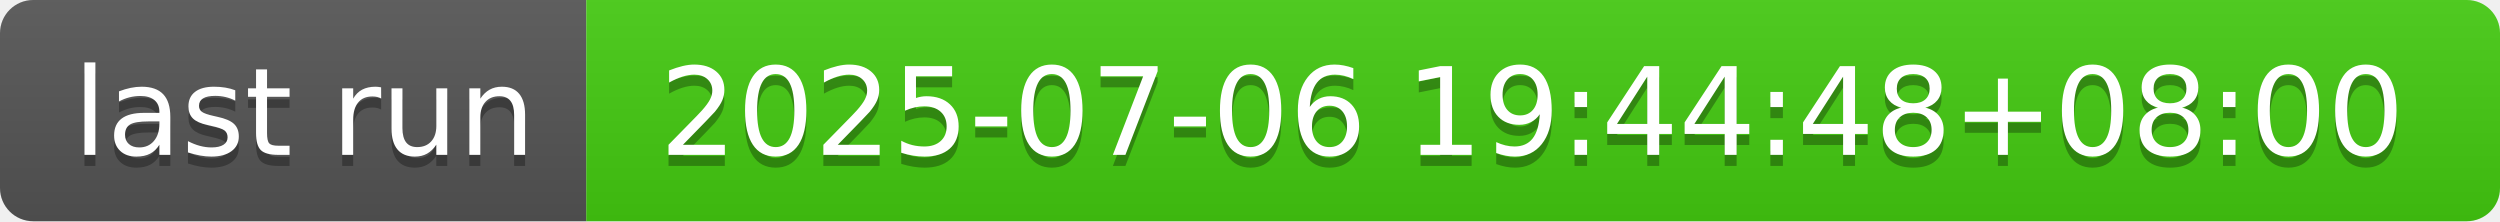
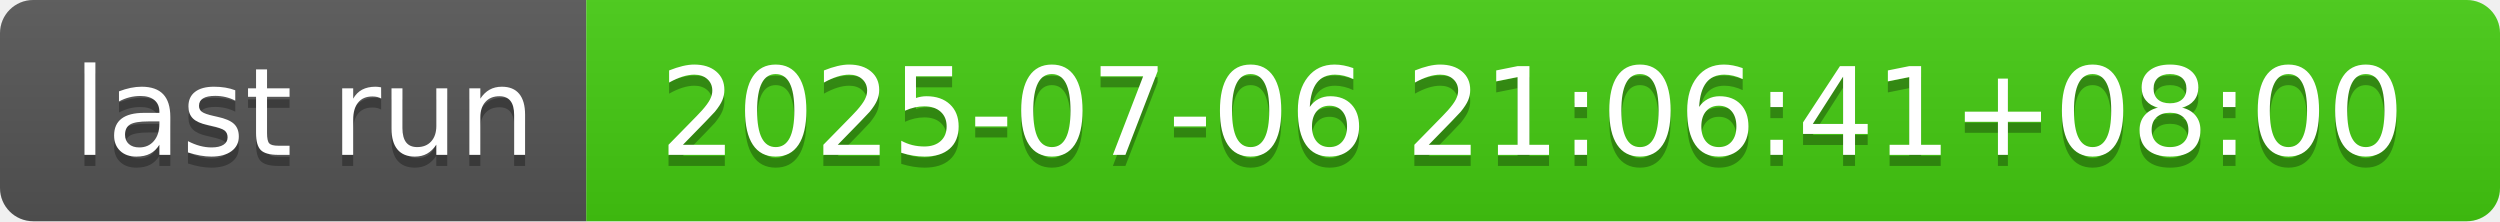
- <svg xmlns="http://www.w3.org/2000/svg" width="226" height="20" role="img" aria-label="last run: 2025-07-06 19:44:48+08:00">
+ <svg xmlns="http://www.w3.org/2000/svg" width="226" height="20" role="img" aria-label="last run: 2025-07-06 21:06:41+08:00">
  <linearGradient id="s" x2="0" y2="100%">
    <stop offset="0" stop-color="#bbb" stop-opacity=".1" />
    <stop offset="1" stop-opacity=".1" />
  </linearGradient>
  <clipPath id="r">
    <rect width="226" height="20" rx="3" fill="#fff" />
  </clipPath>
  <g clip-path="url(#r)">
    <rect width="53" height="20" fill="#555" />
    <rect x="53" width="173" height="20" fill="#4c1" />
    <rect width="226" height="20" fill="url(#s)" />
  </g>
  <g fill="#fff" text-anchor="middle" font-family="Verdana,Geneva,DejaVu Sans,sans-serif" text-rendering="geometricPrecision" font-size="110">
    <text aria-hidden="true" x="275" y="150" fill="#010101" fill-opacity=".3" transform="scale(.1)" textLength="430">last run</text>
    <text x="275" y="140" transform="scale(.1)" fill="#fff" textLength="430">last run</text>
-     <text aria-hidden="true" x="1385" y="150" fill="#010101" fill-opacity=".3" transform="scale(.1)" textLength="1630">2025-07-06 19:44:48+08:00</text>
-     <text x="1385" y="140" transform="scale(.1)" fill="#fff" textLength="1630">2025-07-06 19:44:48+08:00</text>
+     <text aria-hidden="true" x="1385" y="150" fill="#010101" fill-opacity=".3" transform="scale(.1)" textLength="1630">2025-07-06 21:06:41+08:00</text>
+     <text x="1385" y="140" transform="scale(.1)" fill="#fff" textLength="1630">2025-07-06 21:06:41+08:00</text>
  </g>
</svg>
